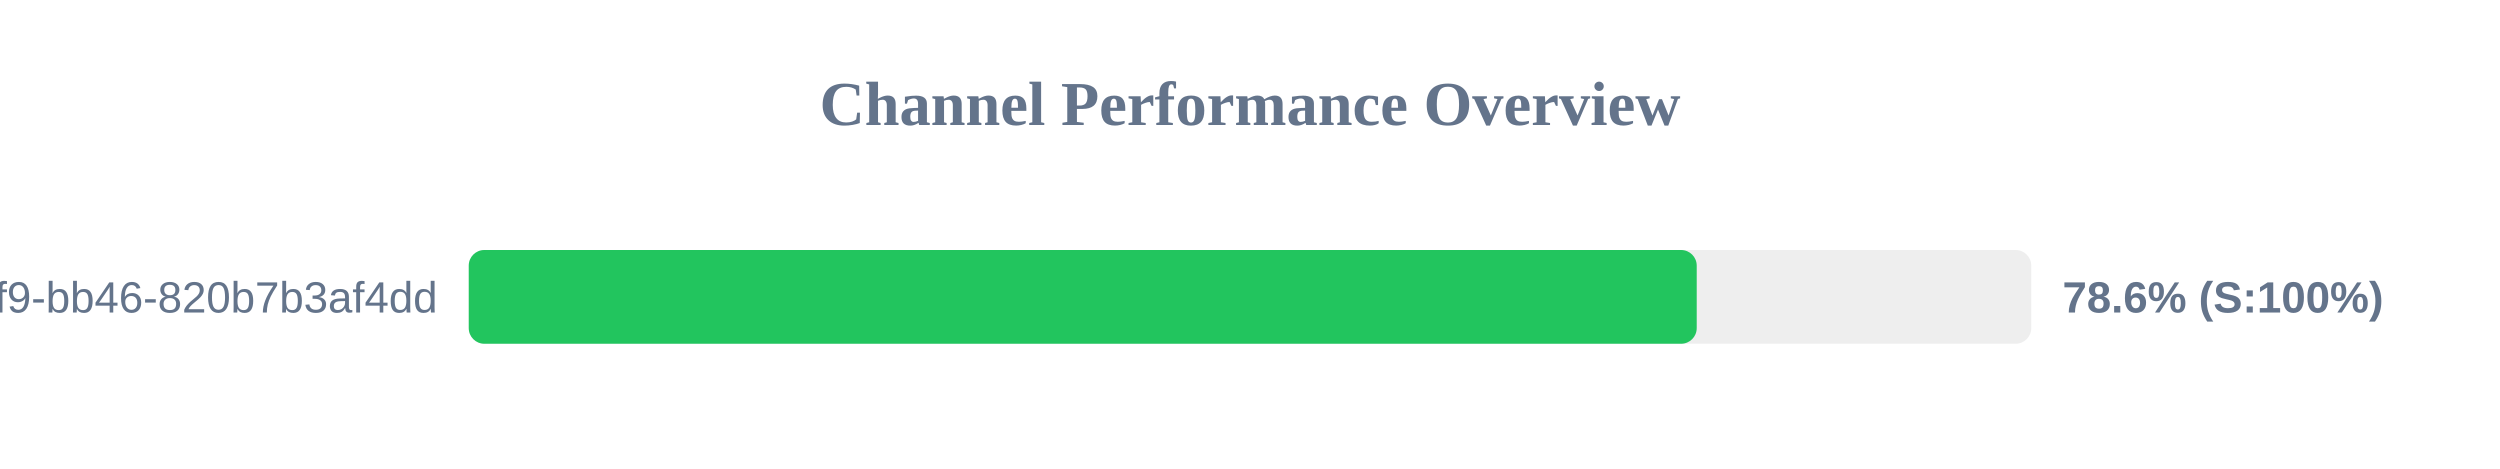
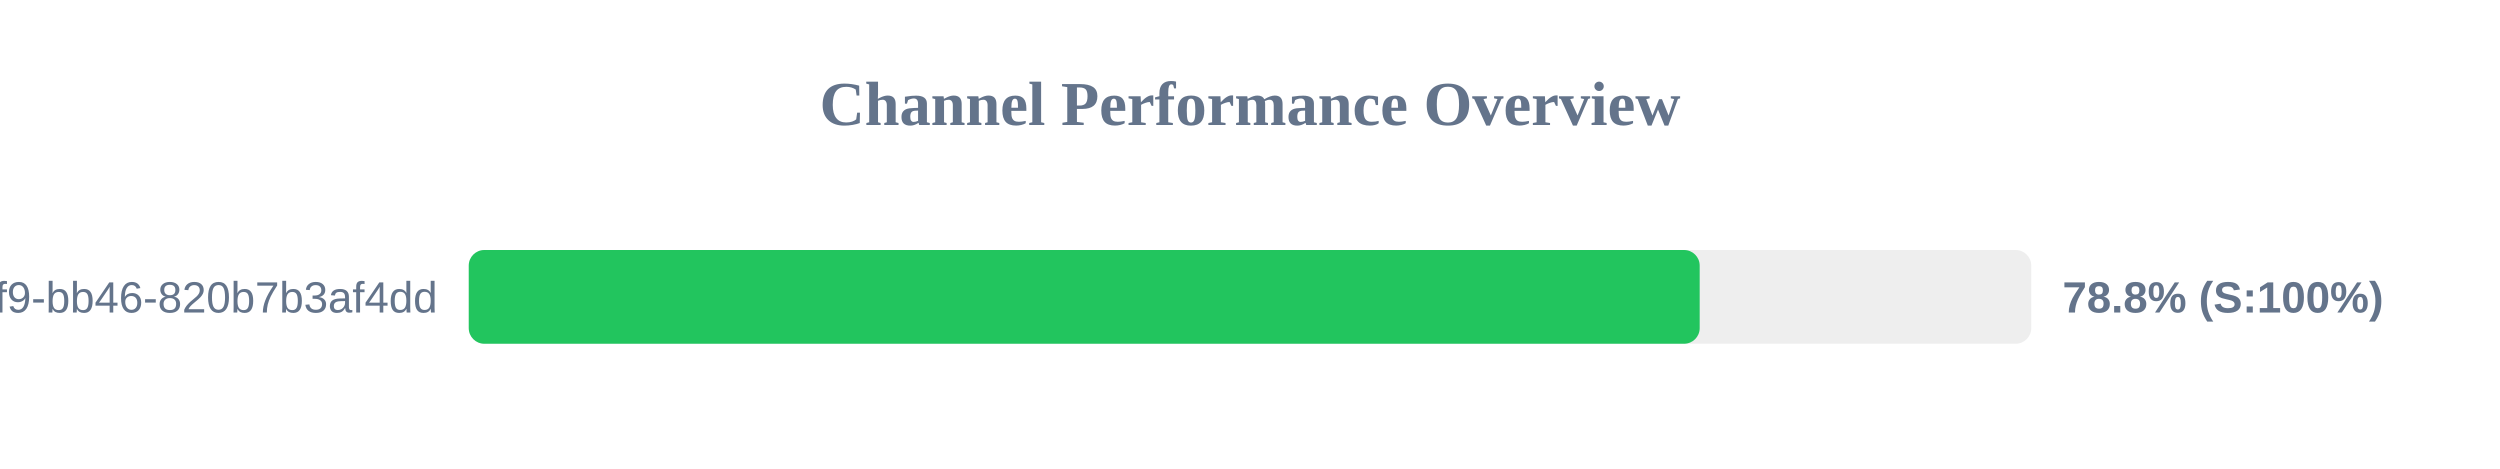
<svg xmlns="http://www.w3.org/2000/svg" width="800" height="150" version="1.1">
  <style>
        .row { font: 14px Arial; fill: #64748b; }
        .score { font: bold 14px Arial; fill: #64748b; }
    </style>
  <text x="400" y="40" text-anchor="middle" font-size="20px" font-weight="bold" fill="#64748b">Channel Performance Overview</text>
  <rect x="150" y="80" width="500" height="30" fill="#eee" rx="5" />
-   <rect x="150" y="80" width="392.95" height="30" fill="#22c55e" rx="5" />
+   <rect x="150" y="80" width="393.9" height="30" fill="#22c55e" rx="5" />
  <text x="140" y="100" text-anchor="end" class="row">?uuid=80b2ac81-ba69-41f9-bb46-820b7b3af4dd</text>
-   <text x="660" y="100" text-anchor="start" class="score">78.6% (S:100%)</text>
+   <text x="660" y="100" text-anchor="start" class="score">78.8% (S:100%)</text>
</svg>
